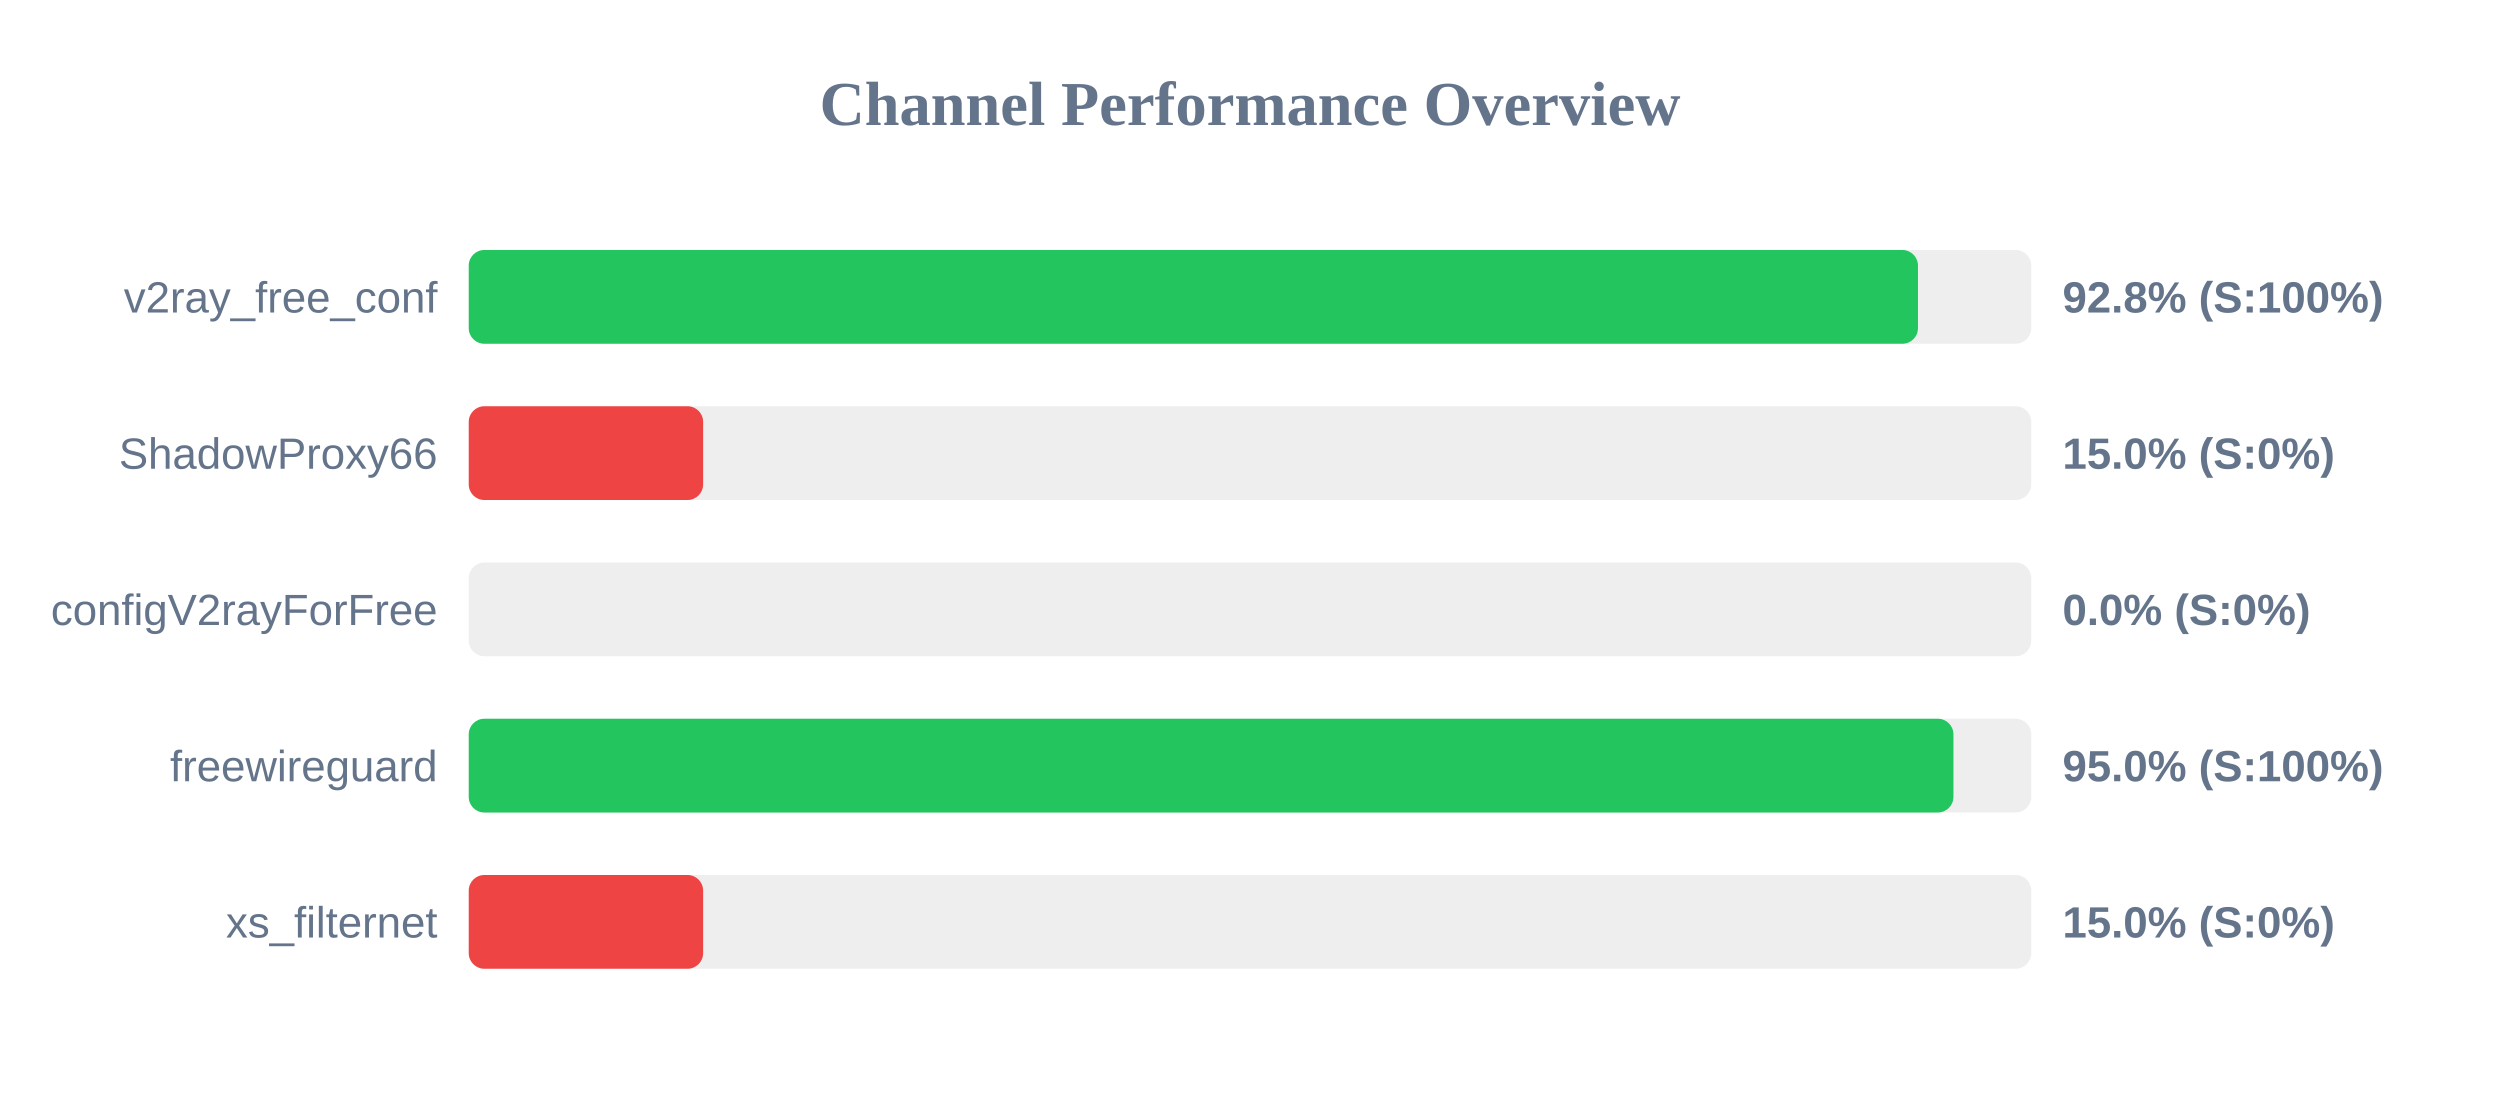
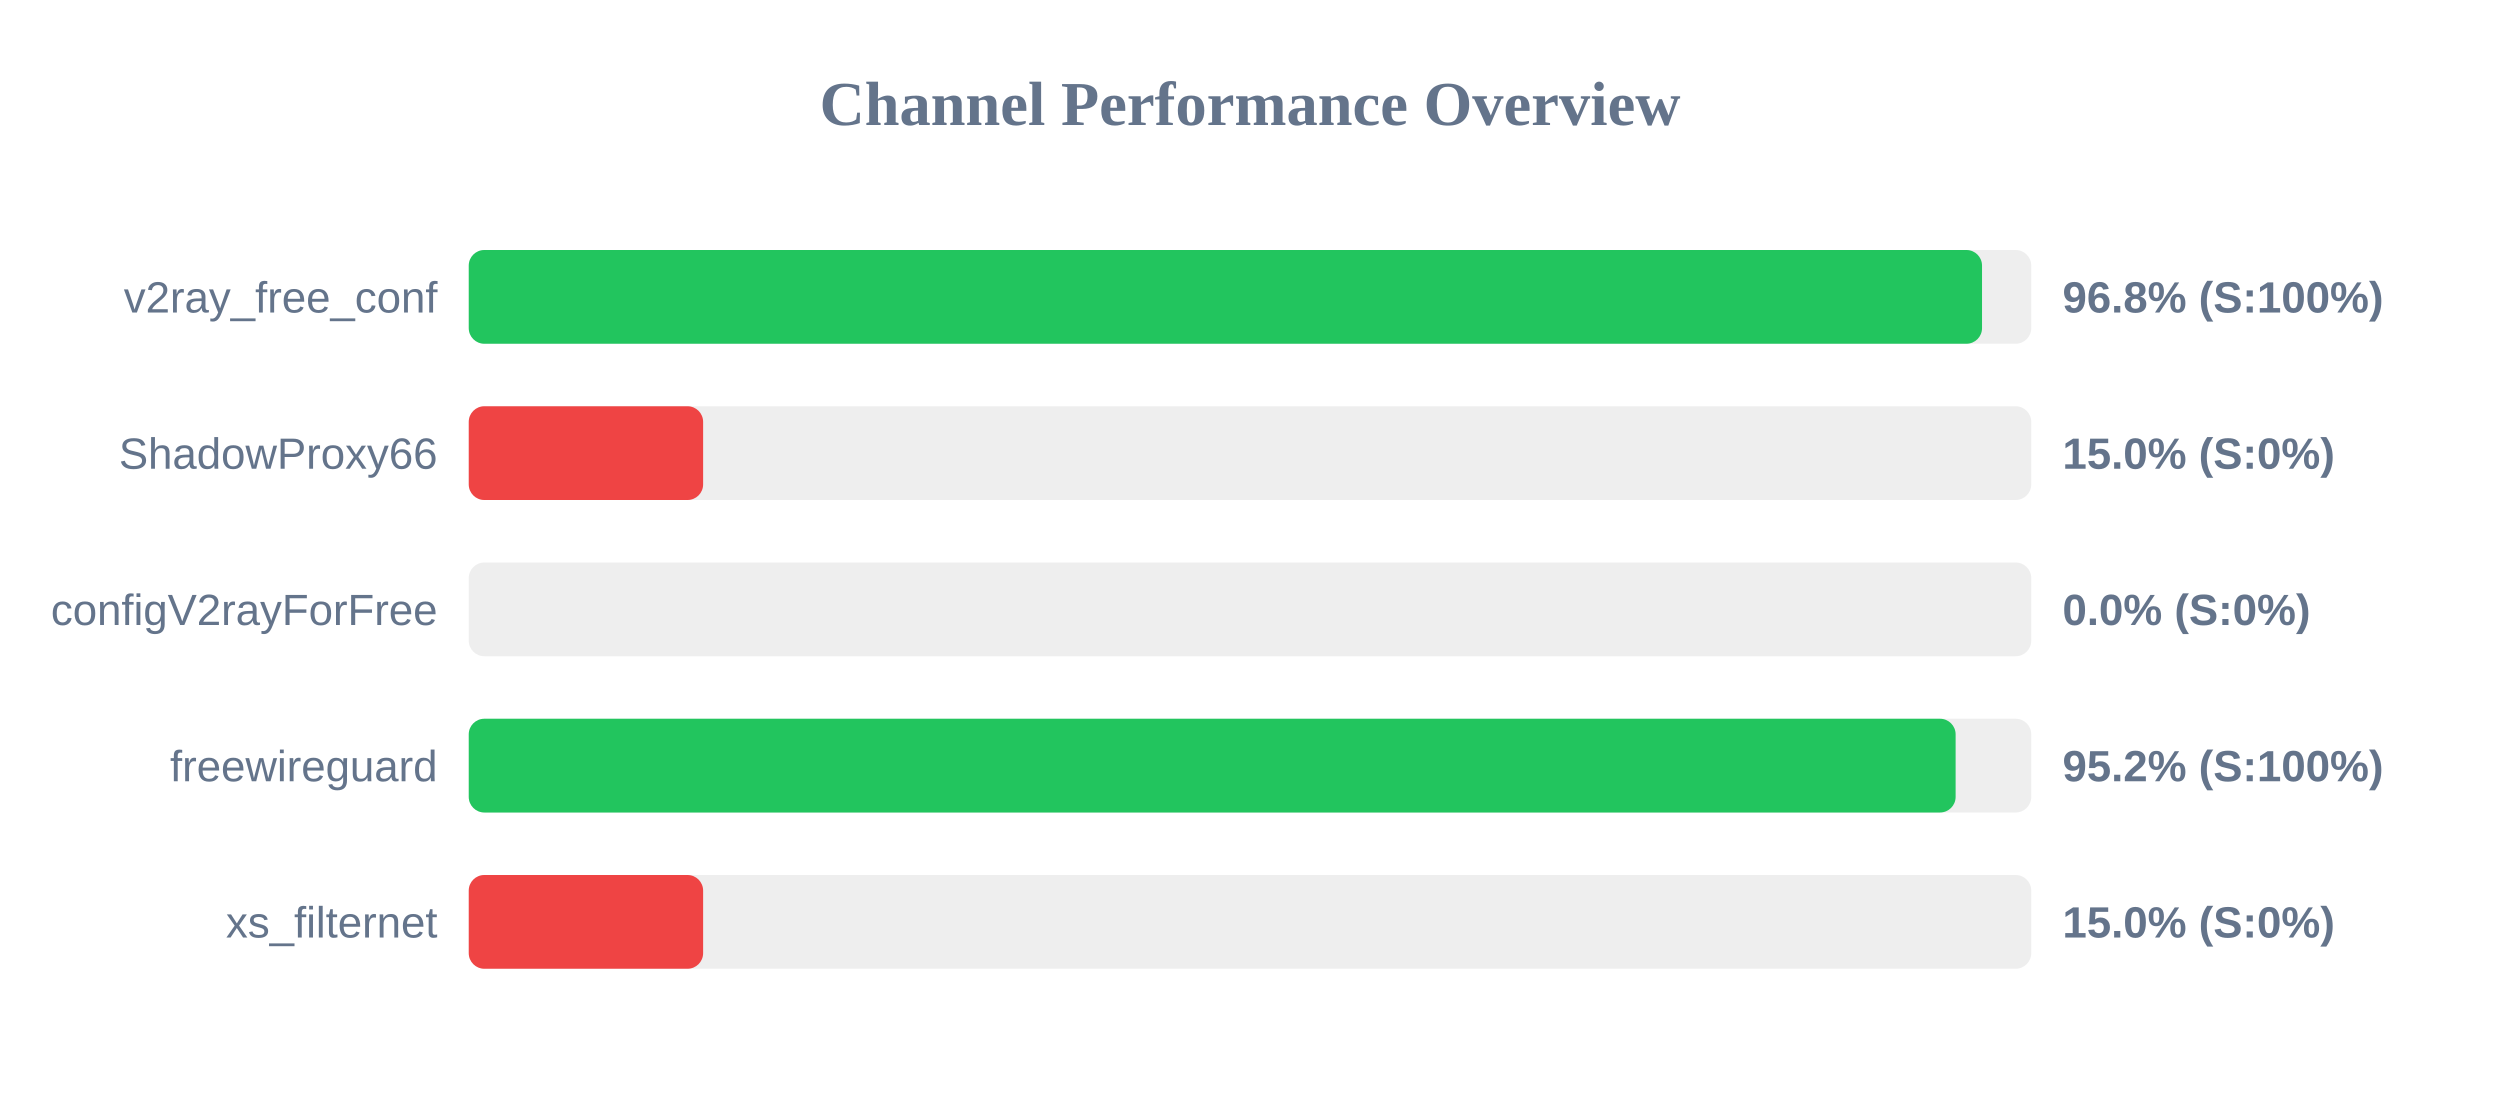
<svg xmlns="http://www.w3.org/2000/svg" width="800" height="350" version="1.1">
  <style>
        .row { font: 14px Arial; fill: #64748b; }
        .score { font: bold 14px Arial; fill: #64748b; }
    </style>
  <text x="400" y="40" text-anchor="middle" font-size="20px" font-weight="bold" fill="#64748b">Channel Performance Overview</text>
  <rect x="150" y="80" width="500" height="30" fill="#eee" rx="5" />
-   <rect x="150" y="80" width="463.75" height="30" fill="#22c55e" rx="5" />
+   <rect x="150" y="80" width="484.25" height="30" fill="#22c55e" rx="5" />
  <text x="140" y="100" text-anchor="end" class="row">v2ray_free_conf</text>
-   <text x="660" y="100" text-anchor="start" class="score">92.8% (S:100%)</text>
+   <text x="660" y="100" text-anchor="start" class="score">96.8% (S:100%)</text>
  <rect x="150" y="130" width="500" height="30" fill="#eee" rx="5" />
  <rect x="150" y="130" width="75.0" height="30" fill="#ef4444" rx="5" />
  <text x="140" y="150" text-anchor="end" class="row">ShadowProxy66</text>
  <text x="660" y="150" text-anchor="start" class="score">15.0% (S:0%)</text>
  <rect x="150" y="180" width="500" height="30" fill="#eee" rx="5" />
  <rect x="150" y="180" width="0.0" height="30" fill="#ef4444" rx="5" />
  <text x="140" y="200" text-anchor="end" class="row">configV2rayForFree</text>
  <text x="660" y="200" text-anchor="start" class="score">0.0% (S:0%)</text>
  <rect x="150" y="230" width="500" height="30" fill="#eee" rx="5" />
-   <rect x="150" y="230" width="475.1" height="30" fill="#22c55e" rx="5" />
+   <rect x="150" y="230" width="475.8" height="30" fill="#22c55e" rx="5" />
  <text x="140" y="250" text-anchor="end" class="row">freewireguard</text>
-   <text x="660" y="250" text-anchor="start" class="score">95.0% (S:100%)</text>
+   <text x="660" y="250" text-anchor="start" class="score">95.2% (S:100%)</text>
  <rect x="150" y="280" width="500" height="30" fill="#eee" rx="5" />
  <rect x="150" y="280" width="75.0" height="30" fill="#ef4444" rx="5" />
  <text x="140" y="300" text-anchor="end" class="row">xs_filternet</text>
  <text x="660" y="300" text-anchor="start" class="score">15.0% (S:0%)</text>
</svg>
